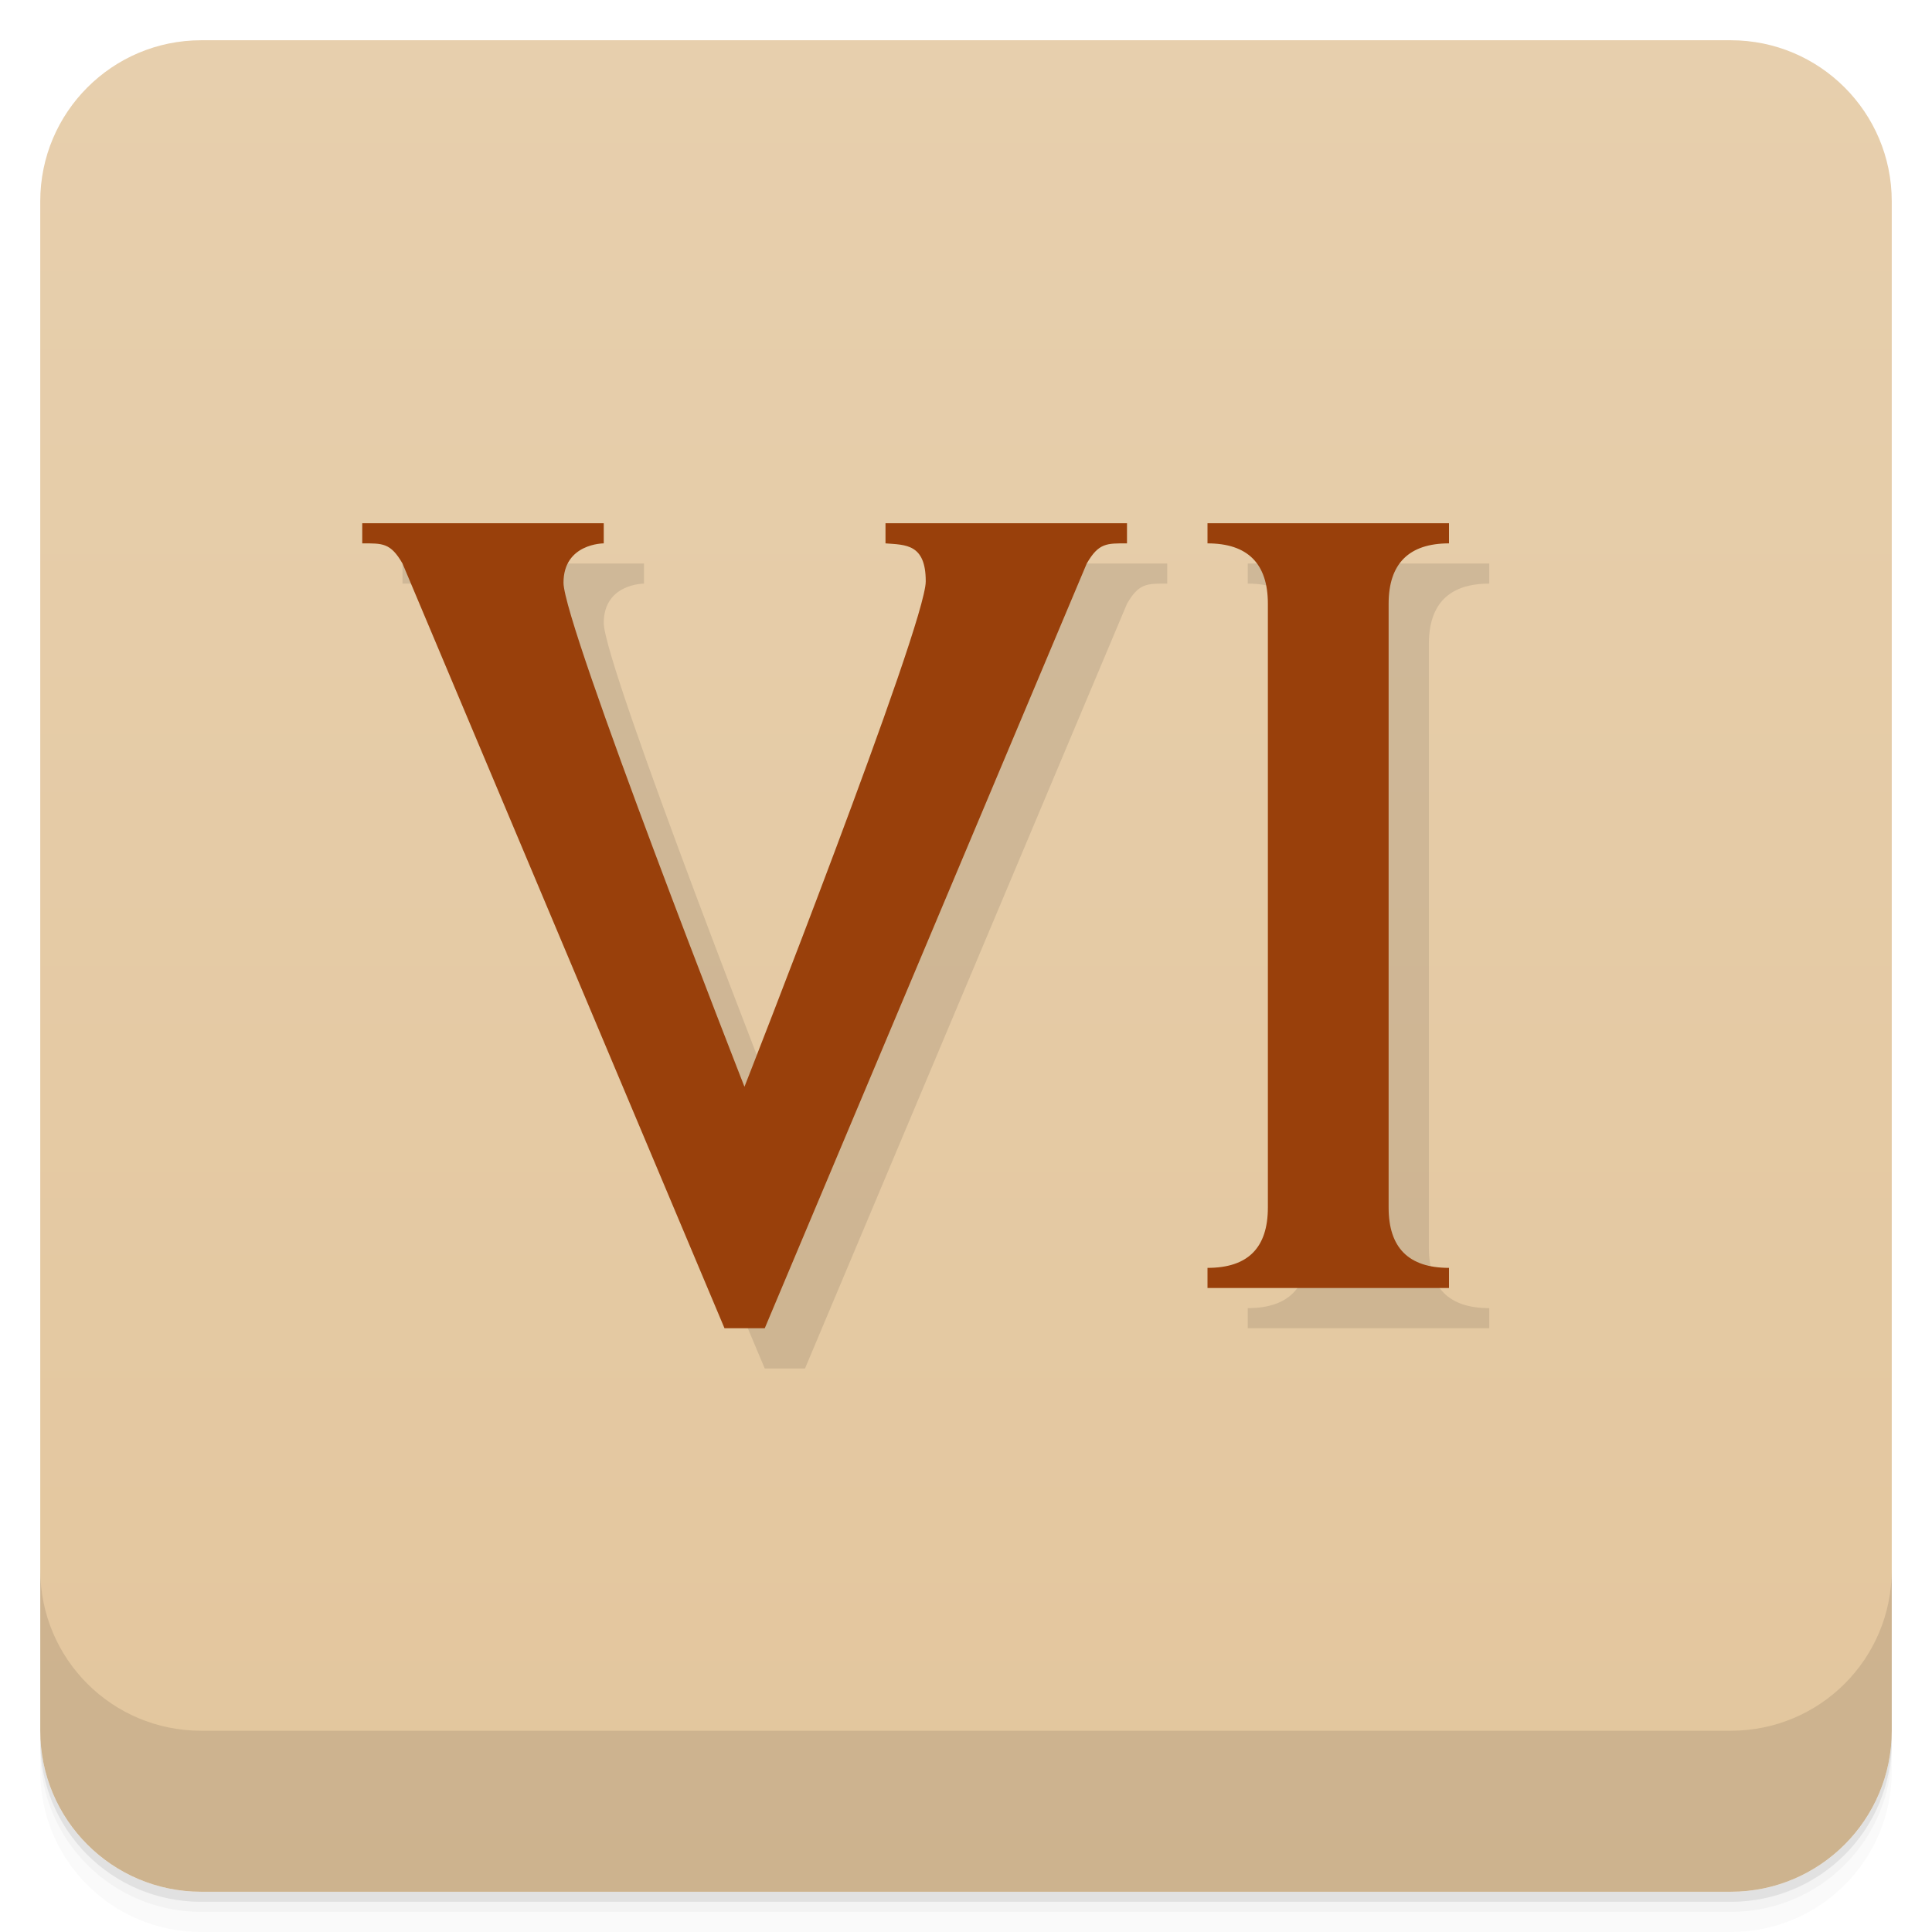
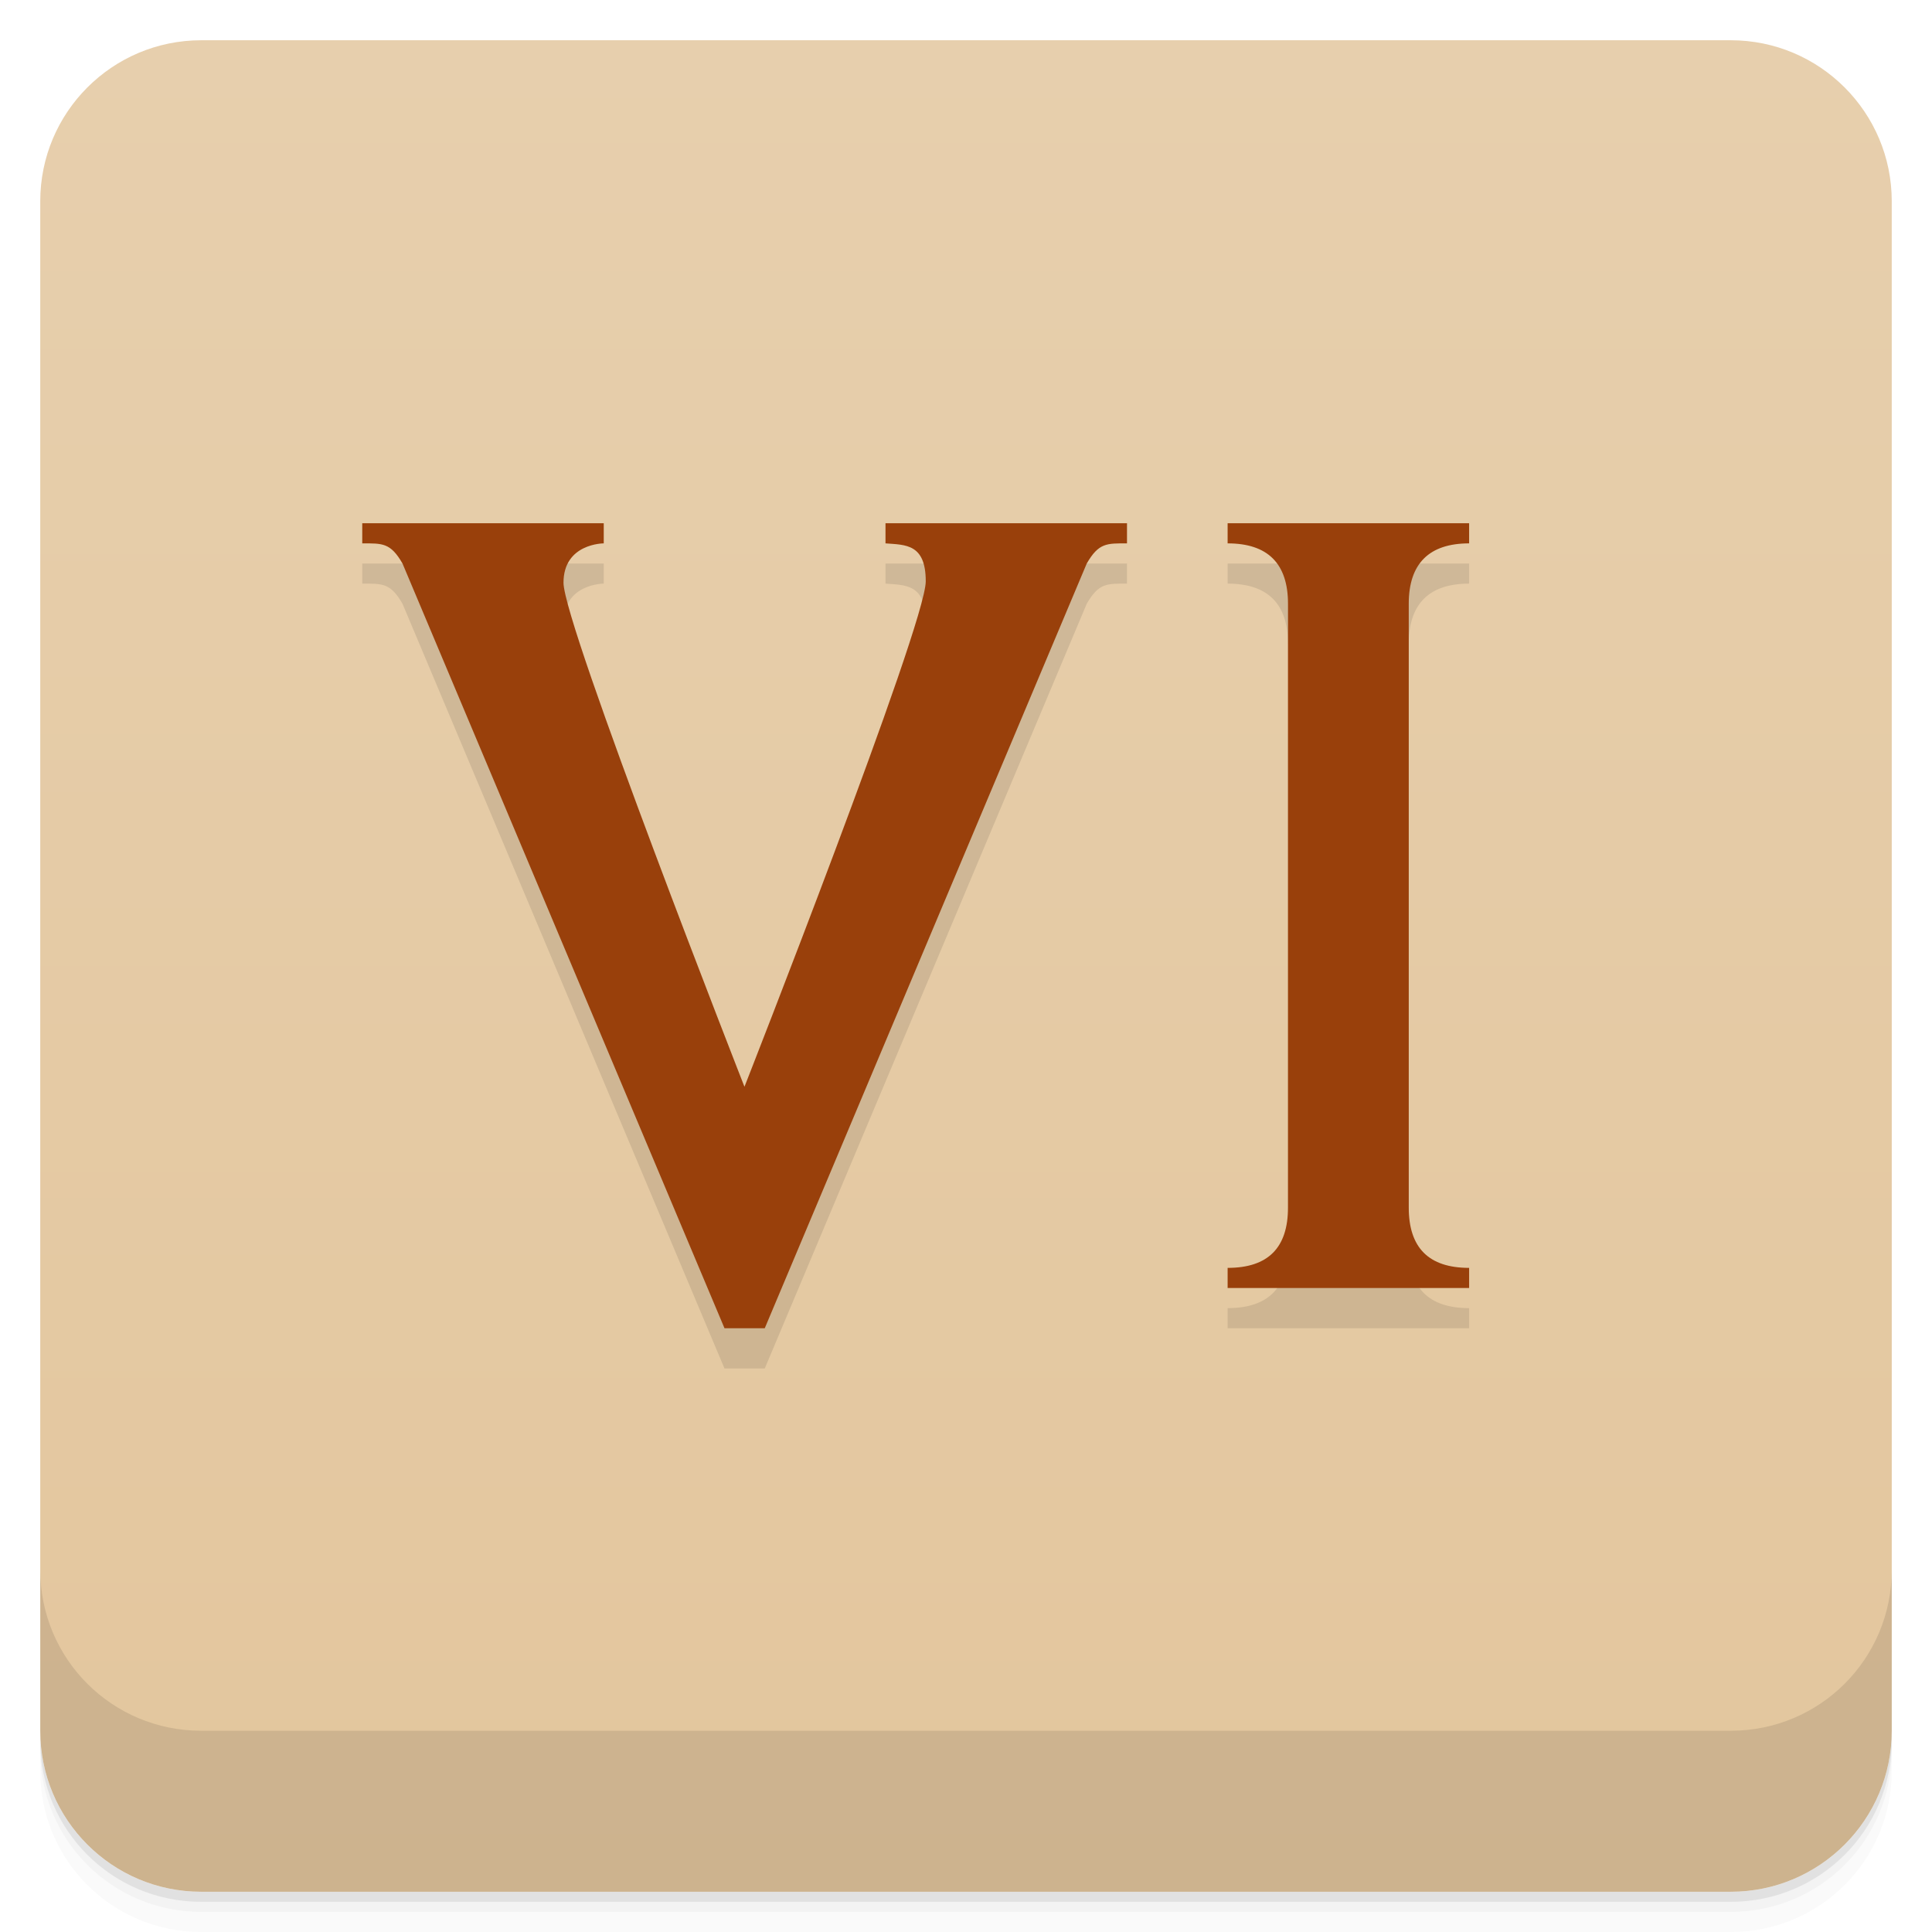
<svg xmlns="http://www.w3.org/2000/svg" style="" version="1.1" viewBox="0 0 48 48">
  <defs style="">
    <linearGradient id="linearGradient3764" x1="1" x2="47" style="" gradientTransform="translate(-48 .002215)" gradientUnits="userSpaceOnUse">
      <stop style="stop-color:#e3c69d" offset="0" />
      <stop style="stop-color:#e7cfad" offset="1" />
    </linearGradient>
  </defs>
  <path d="m1 43v0.25c0 2.216 1.784 4 4 4h38c2.216 0 4-1.784 4-4v-0.25c0 2.216-1.784 4-4 4h-38c-2.216 0-4-1.784-4-4zm0 0.5v0.5c0 2.216 1.784 4 4 4h38c2.216 0 4-1.784 4-4v-0.5c0 2.216-1.784 4-4 4h-38c-2.216 0-4-1.784-4-4z" style="opacity:.02" />
  <path d="m1 43.25v0.25c0 2.216 1.784 4 4 4h38c2.216 0 4-1.784 4-4v-0.25c0 2.216-1.784 4-4 4h-38c-2.216 0-4-1.784-4-4z" style="opacity:.05" />
  <path d="m1 43v0.25c0 2.216 1.784 4 4 4h38c2.216 0 4-1.784 4-4v-0.25c0 2.216-1.784 4-4 4h-38c-2.216 0-4-1.784-4-4z" style="opacity:.1" />
  <rect transform="rotate(-90)" x="-47" y="1" width="46" height="46" rx="4" style="fill:url(#linearGradient3764)" />
  <path d="m1 39v4c0 2.216 1.784 4 4 4h38c2.216 0 4-1.784 4-4v-4c0 2.216-1.784 4-4 4h-38c-2.216 0-4-1.784-4-4z" style="opacity:.1" />
-   <path d="m10 14v0.5c0.504 0 0.702-0.017 1 0.5l8 19h1l8-19c0.299-0.518 0.502-0.5 1-0.5v-0.5h-6v0.5c0.498 0.038 1 0.009 1 0.943 0 1.087-4.504 12.557-4.504 12.557s-4.496-11.474-4.496-12.523c0-0.98 1-0.977 1-0.977v-0.5zm21 0v0.5c0.996 0 1.5 0.5 1.5 1.5v15c0 1-0.494 1.5-1.5 1.5v0.5h6v-0.5c-1.004 0-1.5-0.5-1.5-1.5v-15c0-1 0.508-1.5 1.5-1.5v-0.5z" style="opacity:.1" />
-   <path d="m9 13v0.5c0.504 0 0.702-0.017 1 0.5l8 19h1l8-19c0.299-0.518 0.502-0.5 1-0.5v-0.5h-6v0.5c0.498 0.038 1 0.009 1 0.943 0 1.087-4.504 12.557-4.504 12.557s-4.496-11.474-4.496-12.523c0-0.98 1-0.977 1-0.977v-0.5zm21 0v0.5c0.996 0 1.5 0.5 1.5 1.5v15c0 1-0.494 1.5-1.5 1.5v0.5h6v-0.5c-1.004 0-1.5-0.5-1.5-1.5v-15c0-1 0.508-1.5 1.5-1.5v-0.5z" style="fill:#99400b" />
+   <path d="m9 14v0.5c0.504 0 0.702-0.017 1 0.5l8 19h1l8-19c0.299-0.518 0.502-0.5 1-0.5v-0.5h-6v0.5c0.498 0.038 1 0.009 1 0.943 0 1.087-4.504 12.557-4.504 12.557s-4.496-11.474-4.496-12.523c0-0.98 1-0.977 1-0.977v-0.5zm21.5 0v0.5c0.996 0 1.5 0.5 1.5 1.5v15c0 1-0.494 1.5-1.5 1.5v0.5h6v-0.5c-1.004 0-1.5-0.5-1.5-1.5v-15c0-1 0.508-1.5 1.5-1.5v-0.5z" style="opacity:.1" />
+   <path d="m9 13v0.5c0.504 0 0.702-0.017 1 0.5l8 19h1l8-19c0.299-0.518 0.502-0.5 1-0.5v-0.5h-6v0.5c0.498 0.038 1 0.009 1 0.943 0 1.087-4.504 12.557-4.504 12.557s-4.496-11.474-4.496-12.523c0-0.98 1-0.977 1-0.977v-0.5zm21.5 0v0.5c0.996 0 1.5 0.5 1.5 1.5v15c0 1-0.494 1.5-1.5 1.5v0.5h6v-0.5c-1.004 0-1.5-0.5-1.5-1.5v-15c0-1 0.508-1.5 1.5-1.5v-0.5z" style="fill:#99400b" />
</svg>
